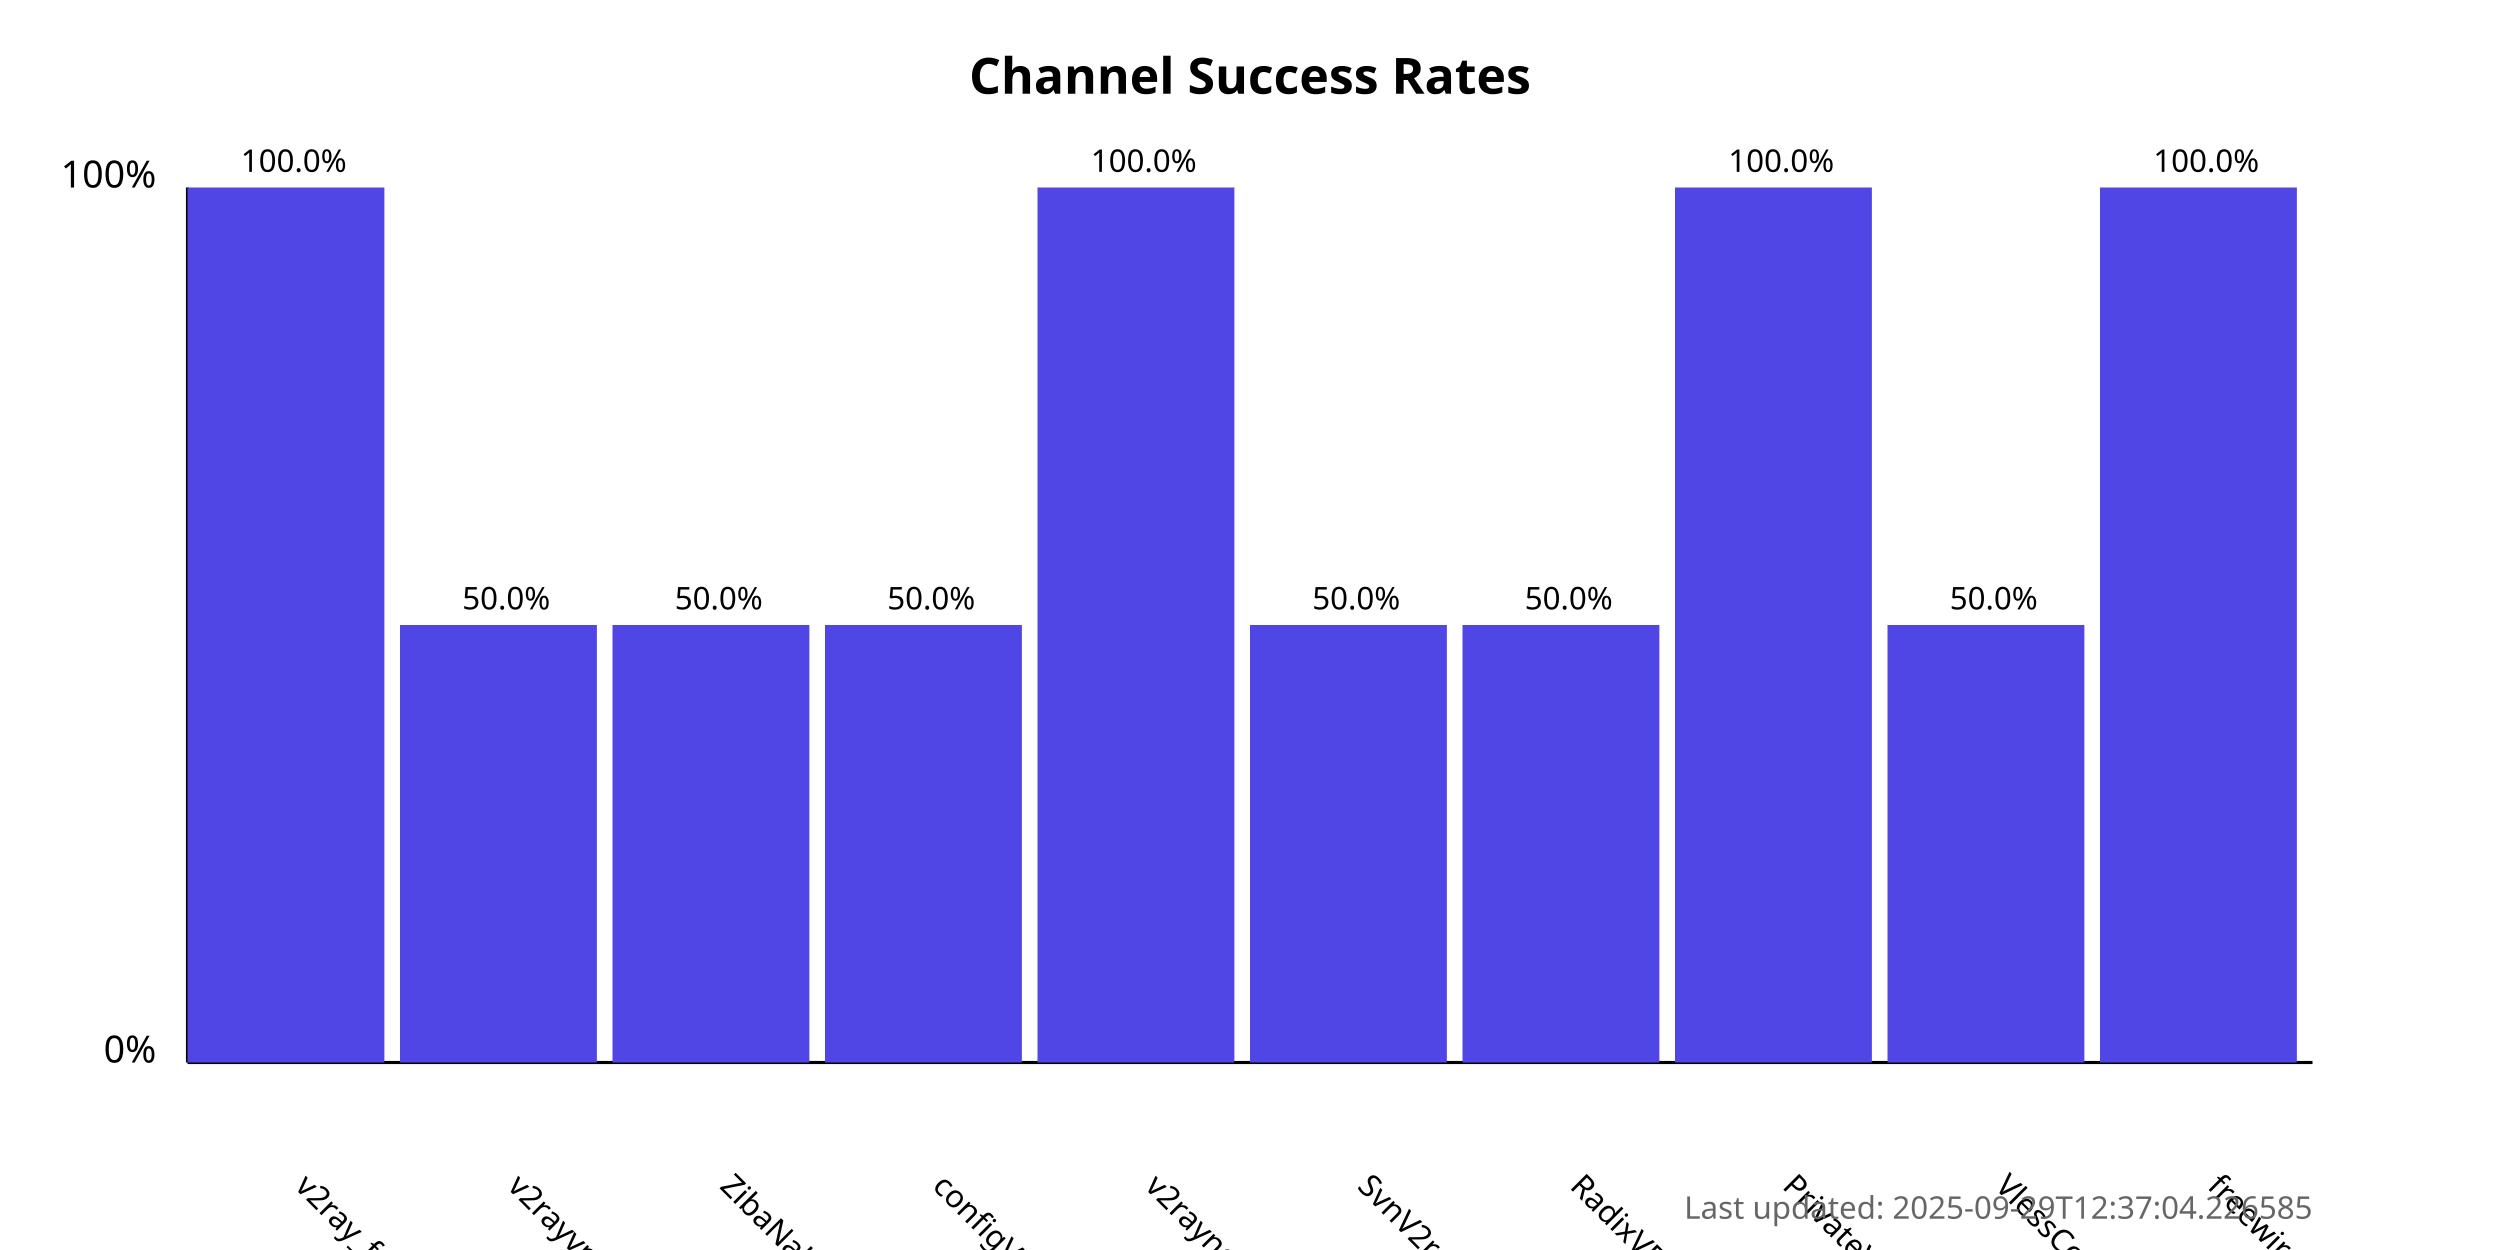
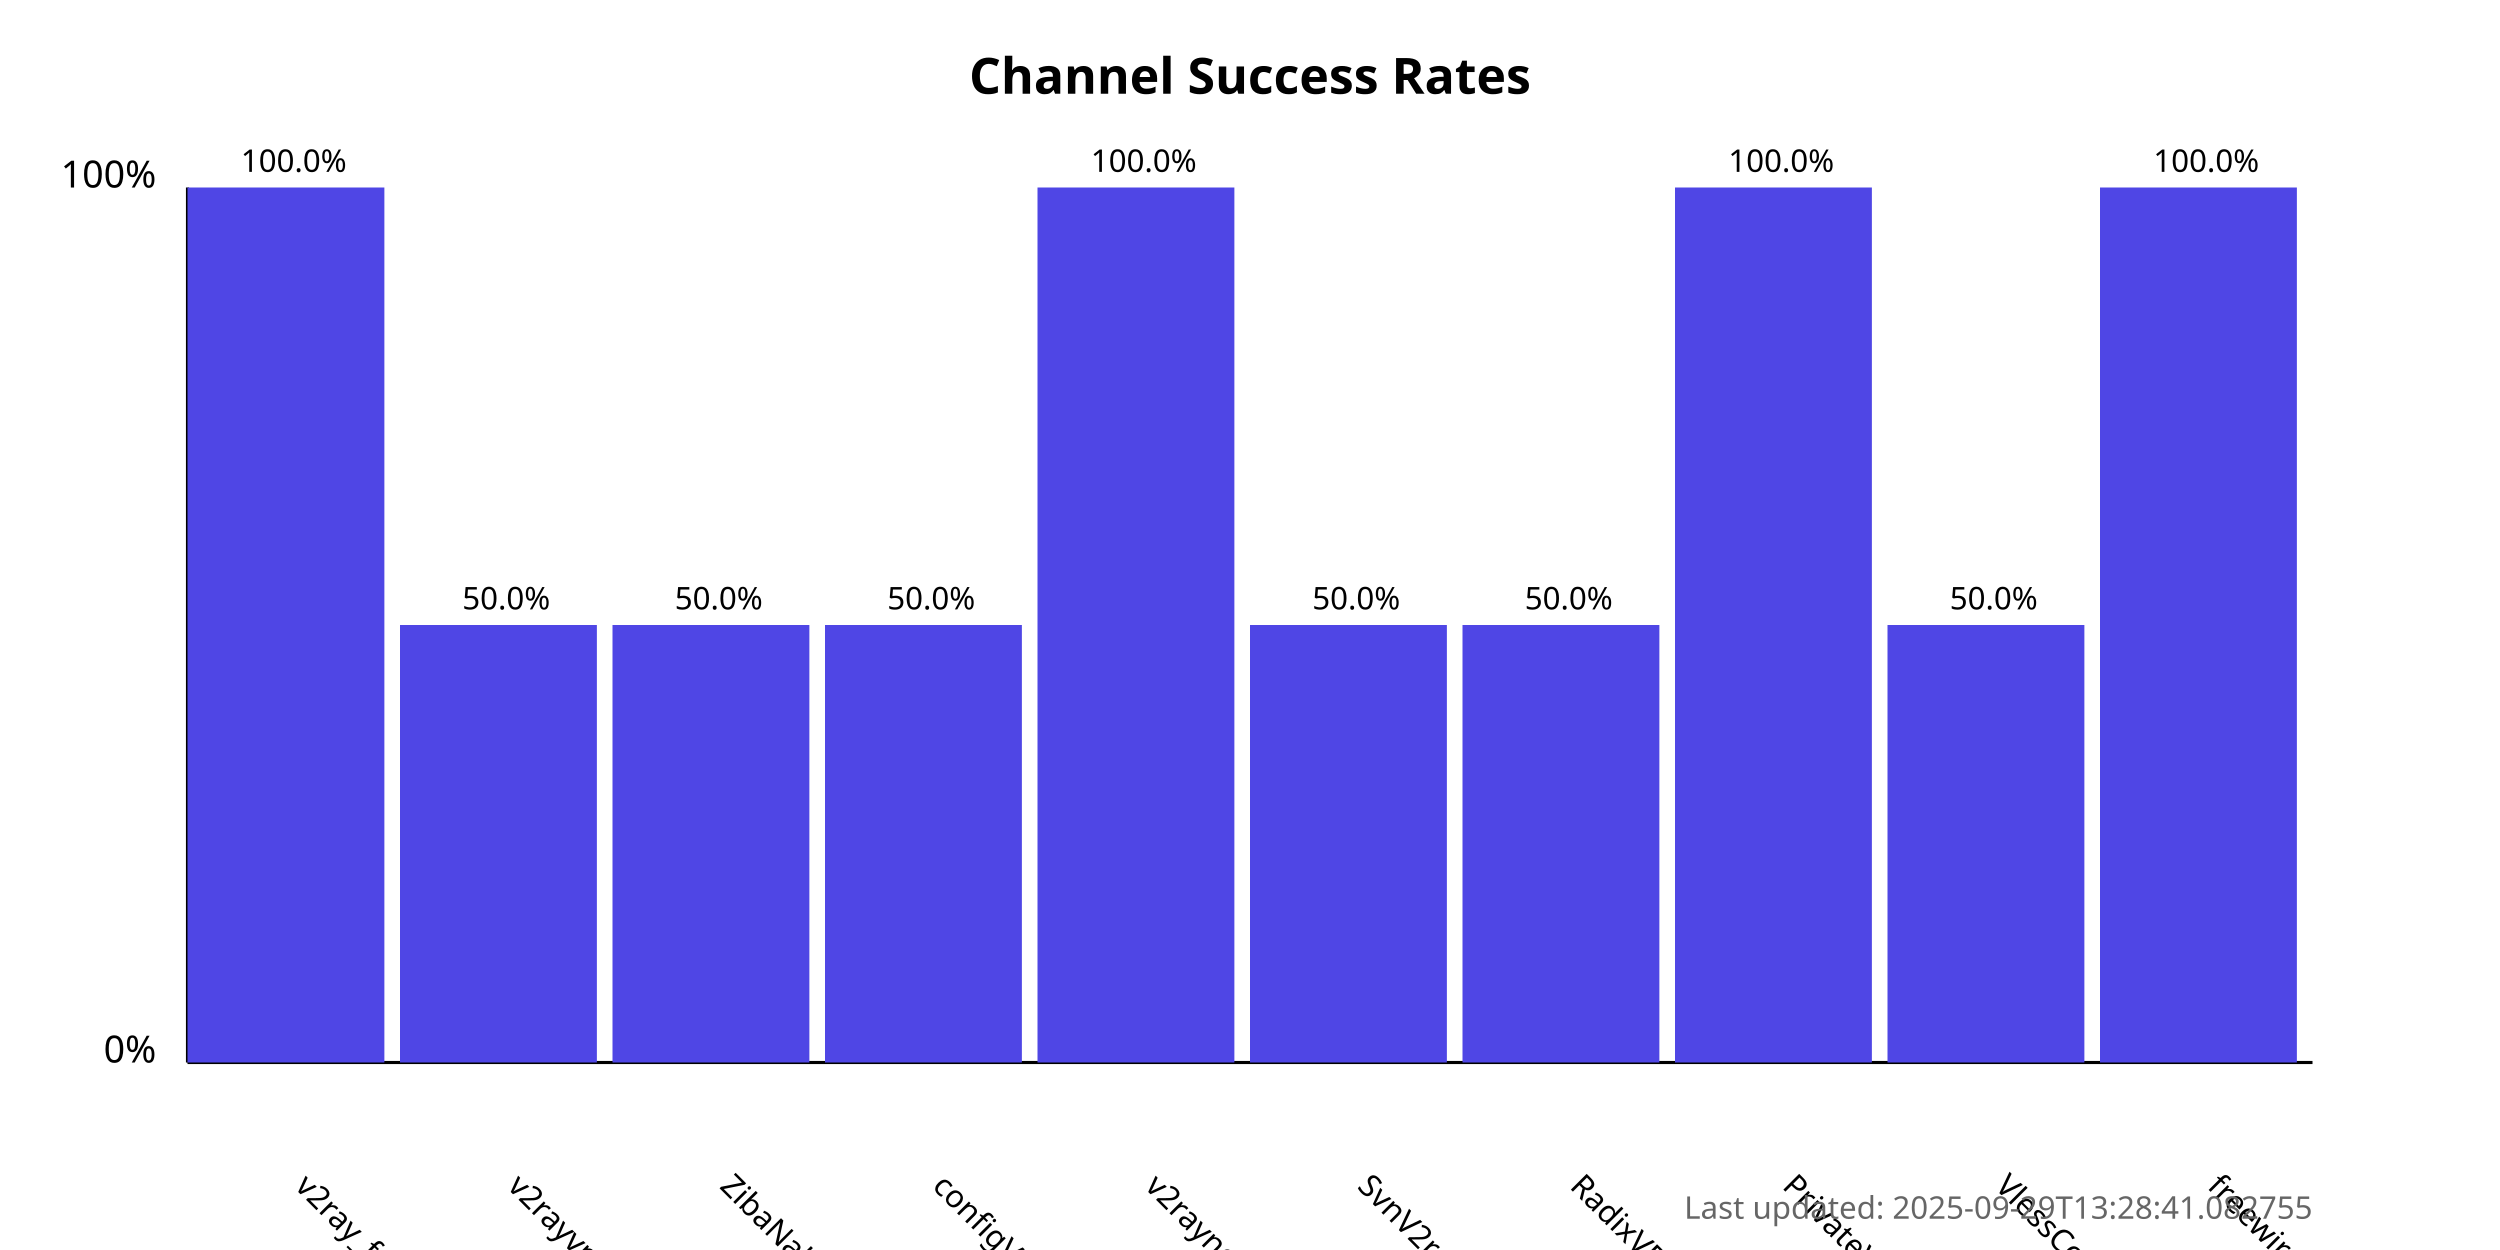
<svg xmlns="http://www.w3.org/2000/svg" width="800" height="400">
  <style>
            .chart-title { font: bold 16px sans-serif; }
            .axis-label { font: 12px sans-serif; }
            .tick-label { font: 10px sans-serif; }
            .bar { fill: #4f46e5; }
            .bar:hover { fill: #6366f1; }
            .timestamp { font: 10px sans-serif; fill: #666; }
        </style>
  <text x="400.0" y="30" text-anchor="middle" class="chart-title">
            Channel Success Rates
        </text>
  <line x1="60" y1="340" x2="60" y2="60" stroke="black" stroke-width="1" />
  <line x1="60" y1="340" x2="740" y2="340" stroke="black" stroke-width="1" />
  <text x="50" y="340" text-anchor="end" class="axis-label">0%</text>
  <text x="50" y="60" text-anchor="end" class="axis-label">100%</text>
  <g>
    <rect x="60" y="60.0" width="63.0" height="280.0" class="bar" />
    <text x="94.0" y="380" transform="rotate(45, 94.0, 380)" text-anchor="start" class="tick-label">
                v2ray_free_conf
            </text>
    <text x="94.0" y="55.0" text-anchor="middle" class="tick-label">
                100.0%
            </text>
  </g>
  <g>
    <rect x="128.0" y="200.0" width="63.0" height="140.0" class="bar" />
    <text x="162.0" y="380" transform="rotate(45, 162.0, 380)" text-anchor="start" class="tick-label">
                v2rayvpno
            </text>
    <text x="162.0" y="195.0" text-anchor="middle" class="tick-label">
                50.0%
            </text>
  </g>
  <g>
    <rect x="196.0" y="200.0" width="63.0" height="140.0" class="bar" />
    <text x="230.0" y="380" transform="rotate(45, 230.0, 380)" text-anchor="start" class="tick-label">
                ZibaNabz
            </text>
    <text x="230.0" y="195.0" text-anchor="middle" class="tick-label">
                50.0%
            </text>
  </g>
  <g>
    <rect x="264.0" y="200.0" width="63.0" height="140.0" class="bar" />
    <text x="298.0" y="380" transform="rotate(45, 298.0, 380)" text-anchor="start" class="tick-label">
                configV2rayForFree
            </text>
    <text x="298.0" y="195.0" text-anchor="middle" class="tick-label">
                50.0%
            </text>
  </g>
  <g>
    <rect x="332.0" y="60.0" width="63.0" height="280.0" class="bar" />
    <text x="366.0" y="380" transform="rotate(45, 366.0, 380)" text-anchor="start" class="tick-label">
                v2rayngvpn
            </text>
    <text x="366.0" y="55.0" text-anchor="middle" class="tick-label">
                100.0%
            </text>
  </g>
  <g>
    <rect x="400.0" y="200.0" width="63.0" height="140.0" class="bar" />
    <text x="434.0" y="380" transform="rotate(45, 434.0, 380)" text-anchor="start" class="tick-label">
                SvnV2ray
            </text>
    <text x="434.0" y="195.0" text-anchor="middle" class="tick-label">
                50.0%
            </text>
  </g>
  <g>
    <rect x="468.0" y="200.0" width="63.0" height="140.0" class="bar" />
    <text x="502.0" y="380" transform="rotate(45, 502.0, 380)" text-anchor="start" class="tick-label">
                RadixVPN
            </text>
    <text x="502.0" y="195.0" text-anchor="middle" class="tick-label">
                50.0%
            </text>
  </g>
  <g>
    <rect x="536.0" y="60.0" width="63.0" height="280.0" class="bar" />
    <text x="570.0" y="380" transform="rotate(45, 570.0, 380)" text-anchor="start" class="tick-label">
                PrivateVPNs
            </text>
    <text x="570.0" y="55.0" text-anchor="middle" class="tick-label">
                100.0%
            </text>
  </g>
  <g>
    <rect x="604.0" y="200.0" width="63.0" height="140.0" class="bar" />
    <text x="638.0" y="380" transform="rotate(45, 638.0, 380)" text-anchor="start" class="tick-label">
                VlessConfig
            </text>
    <text x="638.0" y="195.0" text-anchor="middle" class="tick-label">
                50.0%
            </text>
  </g>
  <g>
    <rect x="672.0" y="60.0" width="63.0" height="280.0" class="bar" />
    <text x="706.0" y="380" transform="rotate(45, 706.0, 380)" text-anchor="start" class="tick-label">
                freewireguard
            </text>
    <text x="706.0" y="55.0" text-anchor="middle" class="tick-label">
                100.0%
            </text>
  </g>
  <text x="740" y="390" text-anchor="end" class="timestamp">
-             Last updated: 2025-09-29T12:37:04.226585
+             Last updated: 2025-09-29T13:28:41.082755
        </text>
</svg>
